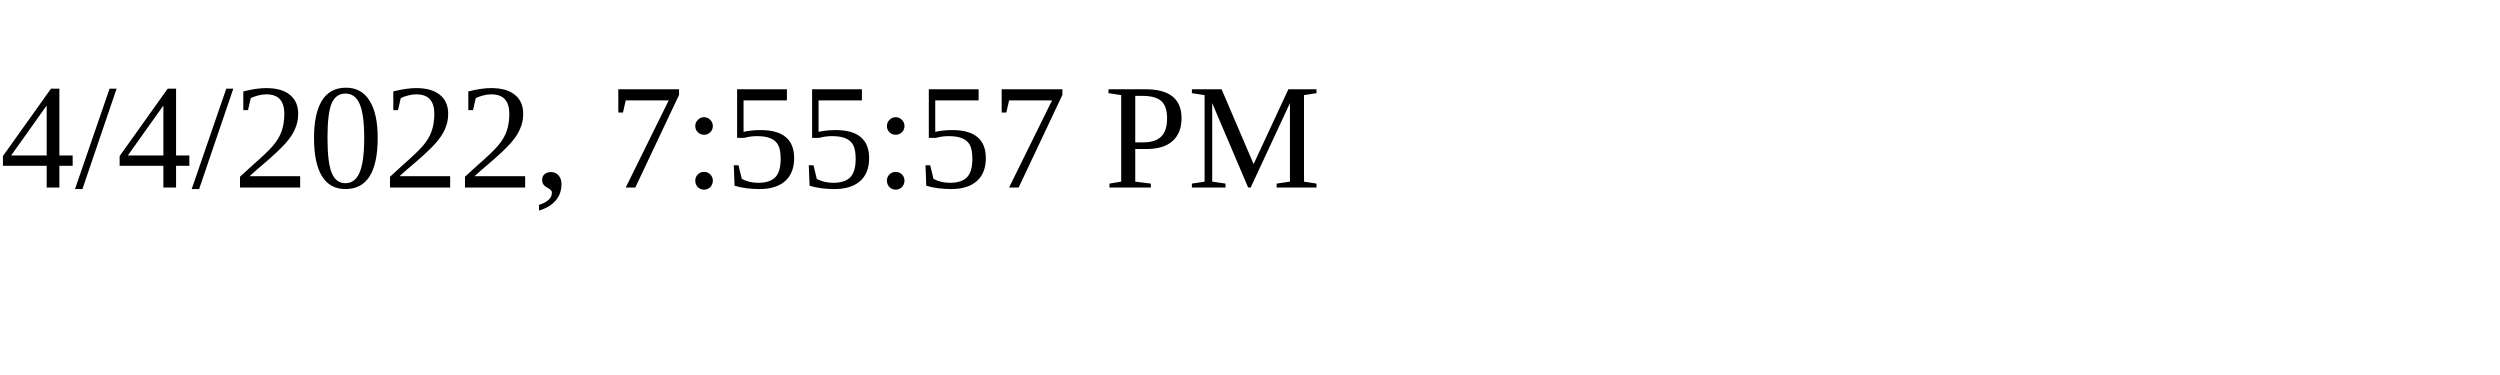
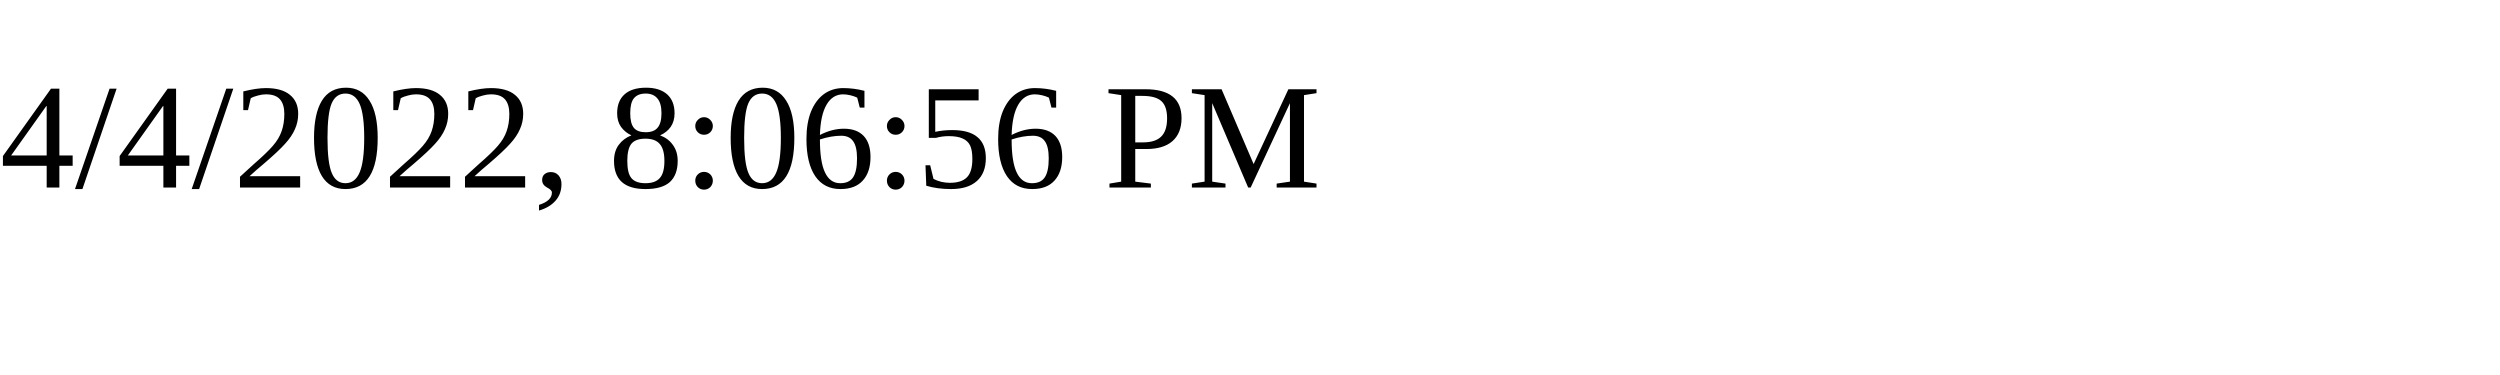
<svg xmlns="http://www.w3.org/2000/svg" height="30" width="200">
-   <text x="0" y="15">4/4/2022, 7:55:57 PM</text>
+   <text x="0" y="15">4/4/2022, 8:06:56 PM</text>
</svg>
